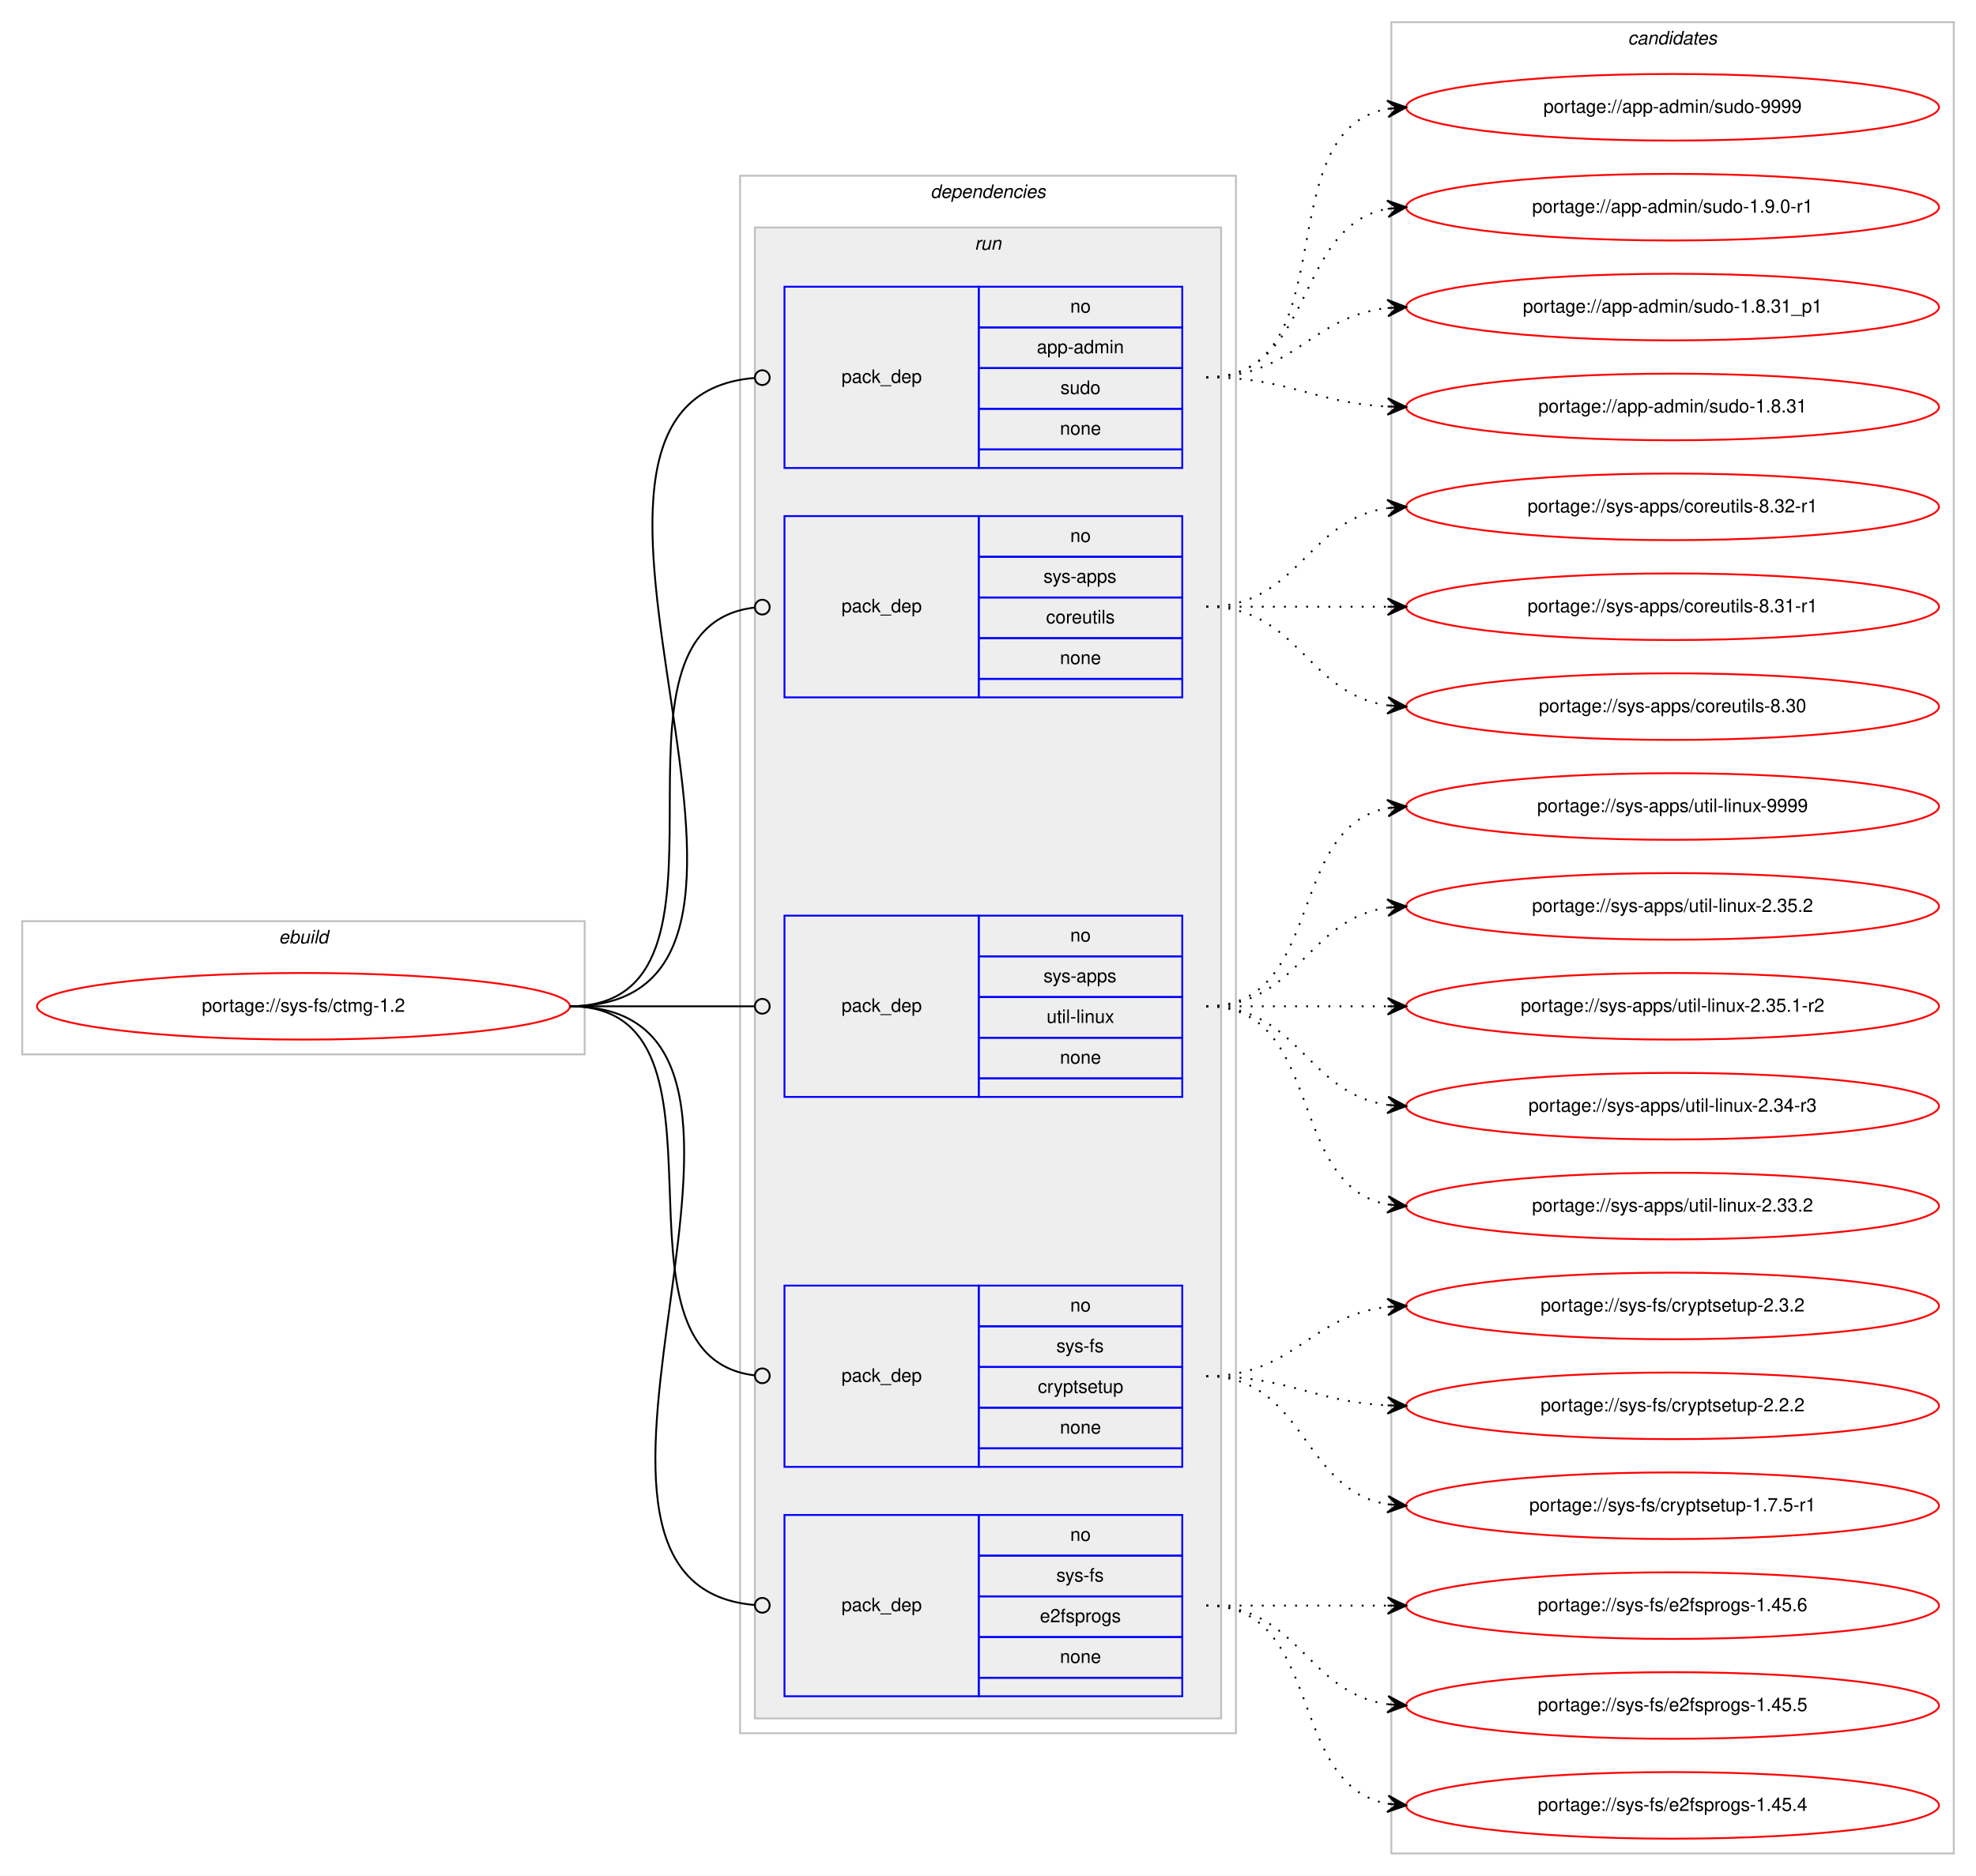
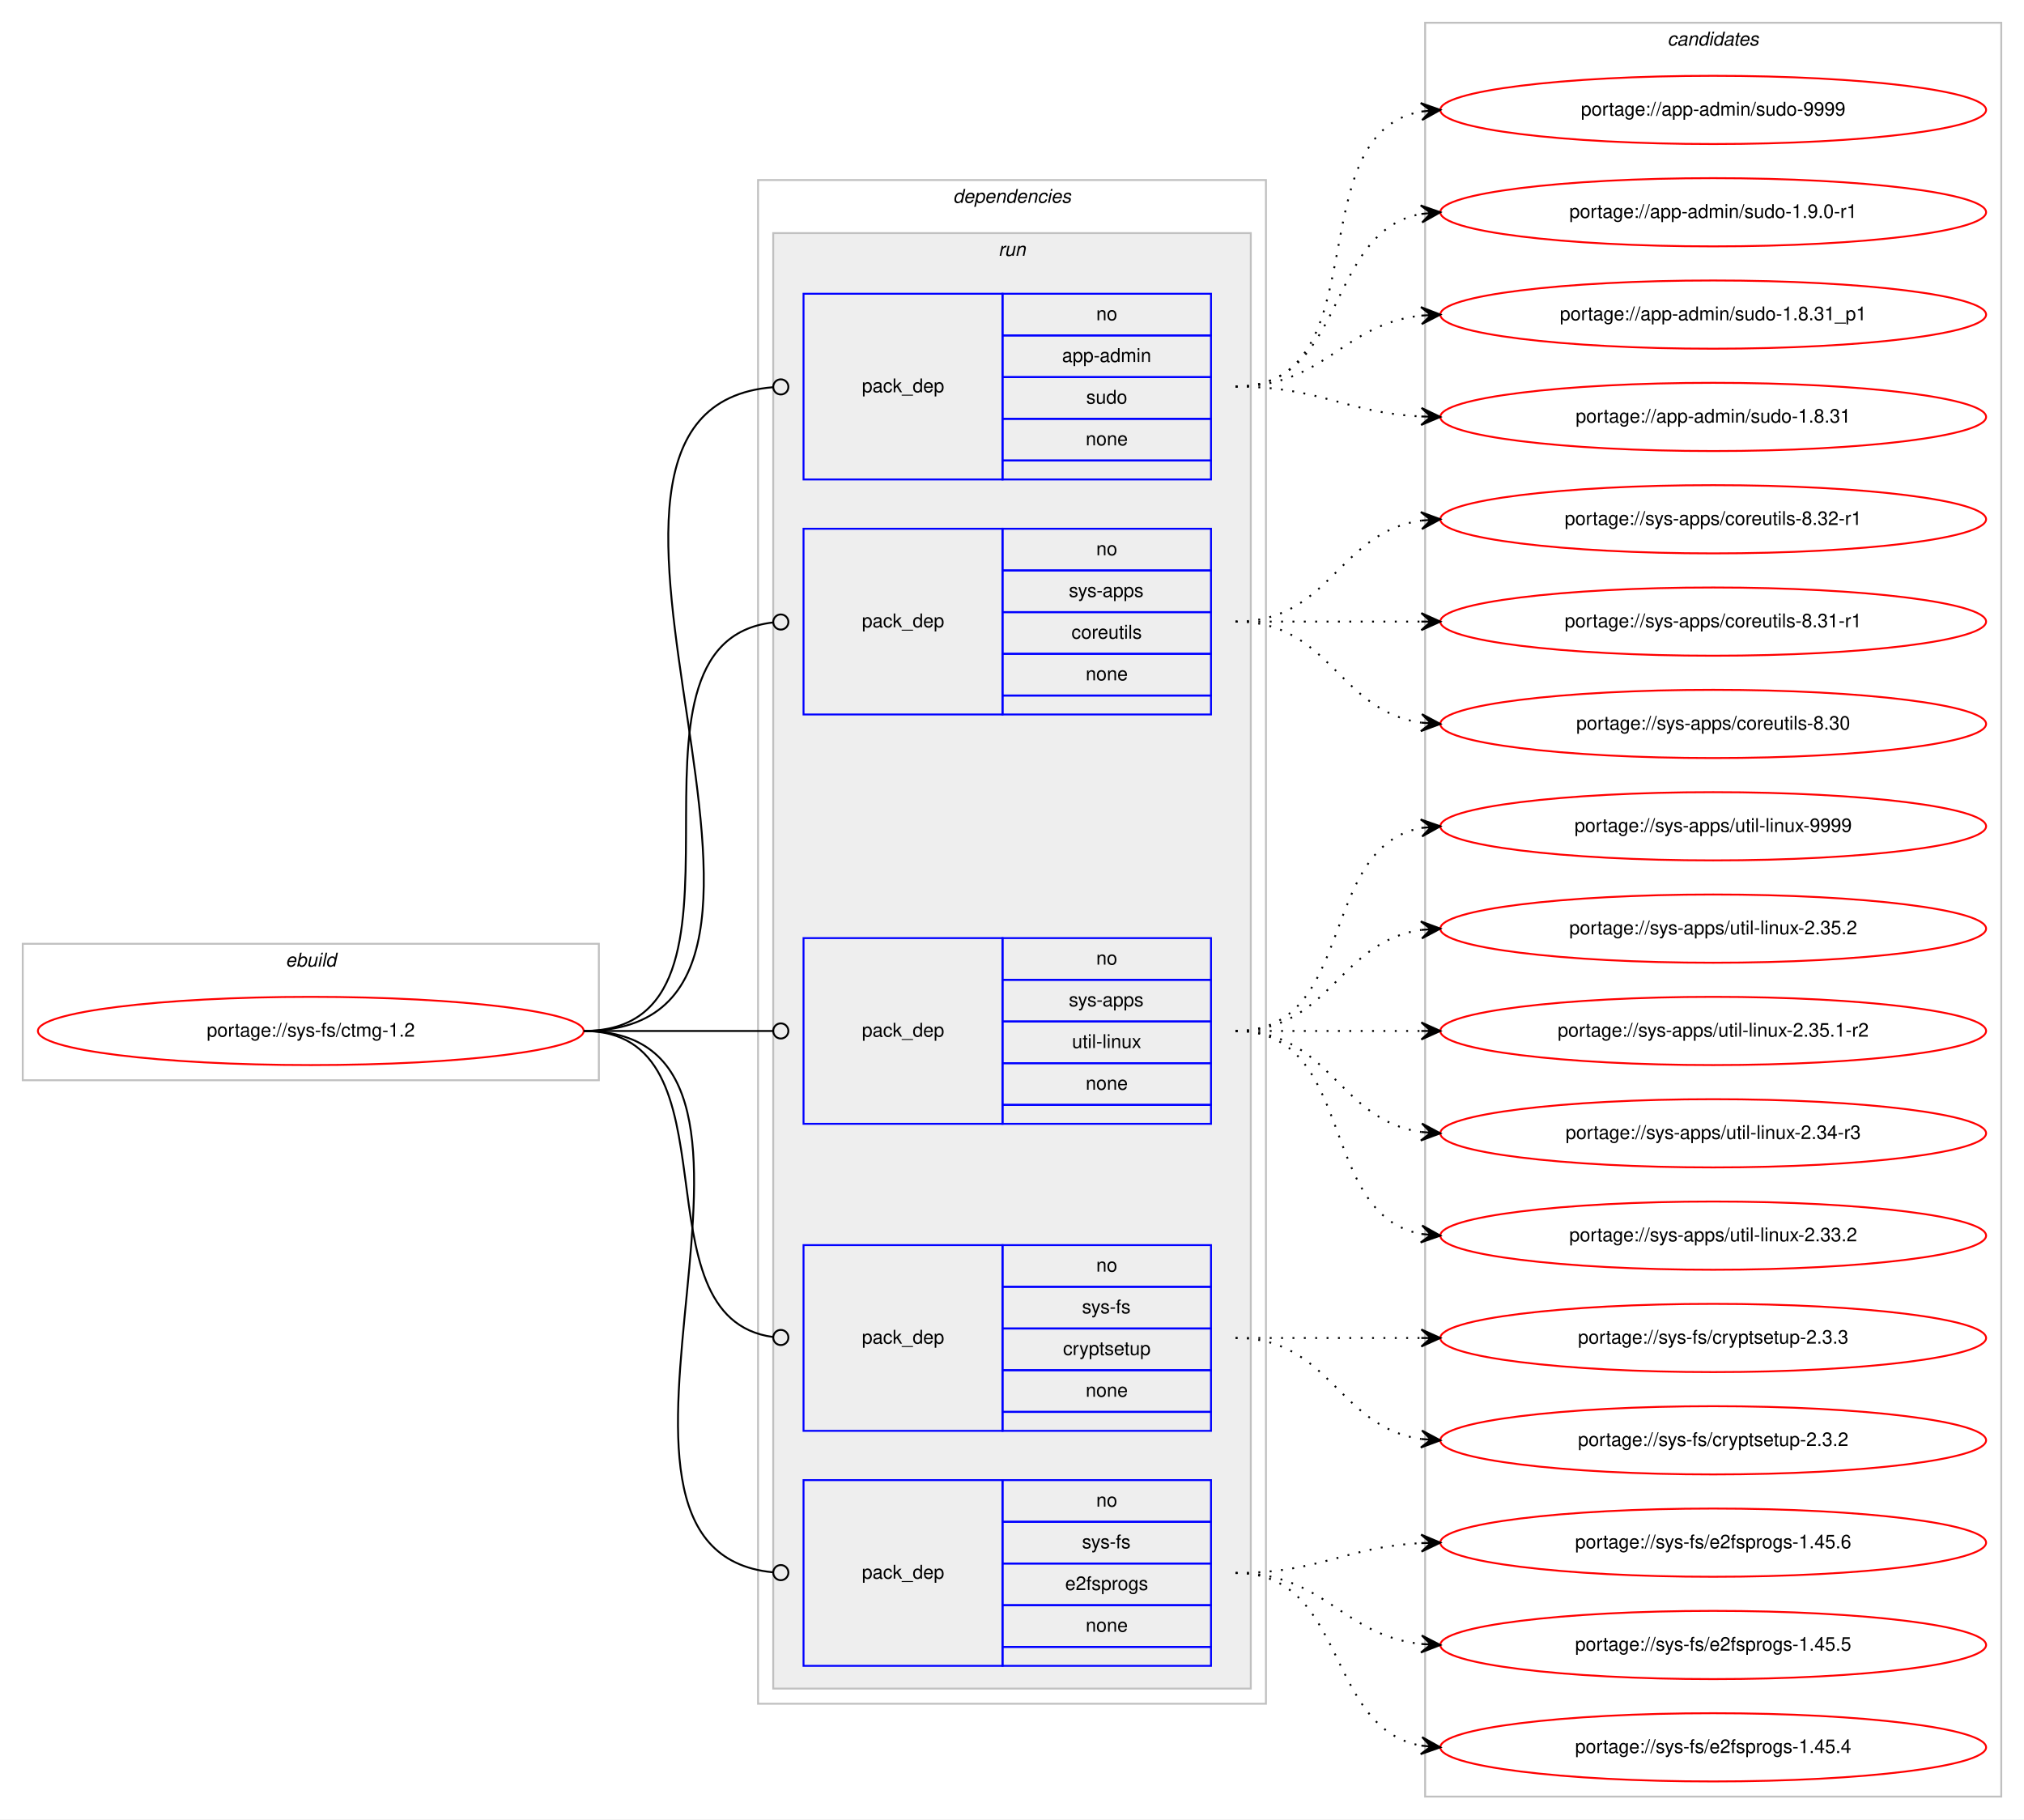
- <svg xmlns="http://www.w3.org/2000/svg" xmlns:xlink="http://www.w3.org/1999/xlink" width="1068pt" height="1014pt" viewBox="0.00 0.00 1068.00 1014.00">
-   <g id="graph0" class="graph" transform="scale(1 1) rotate(0) translate(4 1010)">
-     <polygon fill="#ffffff" stroke="transparent" points="-4,4 -4,-1010 1064,-1010 1064,4 -4,4" />
+ <svg xmlns="http://www.w3.org/2000/svg" xmlns:xlink="http://www.w3.org/1999/xlink" width="1068pt" height="960pt" viewBox="0.00 0.00 1068.00 960.00">
+   <g id="graph0" class="graph" transform="scale(1 1) rotate(0) translate(4 956)">
+     <polygon fill="#ffffff" stroke="transparent" points="-4,4 -4,-956 1064,-956 1064,4 -4,4" />
    <g id="clust1" class="cluster">
-       <polygon fill="none" stroke="#c0c0c0" points="8,-440 8,-512 312,-512 312,-440 8,-440" />
-       <text text-anchor="start" x="146.663" y="-500" font-family="Helvetica,sans-Serif" font-style="italic" font-size="10.00" fill="#000000">ebuild</text>
+       <polygon fill="none" stroke="#c0c0c0" points="8,-386 8,-458 312,-458 312,-386 8,-386" />
+       <text text-anchor="start" x="146.663" y="-446" font-family="Helvetica,sans-Serif" font-style="italic" font-size="10.00" fill="#000000">ebuild</text>
    </g>
    <g id="clust2" class="cluster">
-       <polygon fill="none" stroke="#c0c0c0" points="396,-73 396,-915 664,-915 664,-73 396,-73" />
-       <text text-anchor="start" x="498.875" y="-903" font-family="Helvetica,sans-Serif" font-style="italic" font-size="10.00" fill="#000000">dependencies</text>
+       <polygon fill="none" stroke="#c0c0c0" points="396,-57 396,-861 664,-861 664,-57 396,-57" />
+       <text text-anchor="start" x="498.875" y="-849" font-family="Helvetica,sans-Serif" font-style="italic" font-size="10.00" fill="#000000">dependencies</text>
    </g>
    <g id="clust5" class="cluster">
-       <polygon fill="#eeeeee" stroke="#c0c0c0" points="404,-81 404,-887 656,-887 656,-81 404,-81" />
-       <text text-anchor="start" x="522.777" y="-875" font-family="Helvetica,sans-Serif" font-style="italic" font-size="10.00" fill="#000000">run</text>
+       <polygon fill="#eeeeee" stroke="#c0c0c0" points="404,-65 404,-833 656,-833 656,-65 404,-65" />
+       <text text-anchor="start" x="522.777" y="-821" font-family="Helvetica,sans-Serif" font-style="italic" font-size="10.00" fill="#000000">run</text>
    </g>
    <g id="clust11" class="cluster">
-       <polygon fill="none" stroke="#c0c0c0" points="748,-8 748,-998 1052,-998 1052,-8 748,-8" />
-       <text text-anchor="start" x="875.824" y="-986" font-family="Helvetica,sans-Serif" font-style="italic" font-size="10.00" fill="#000000">candidates</text>
+       <polygon fill="none" stroke="#c0c0c0" points="748,-8 748,-944 1052,-944 1052,-8 748,-8" />
+       <text text-anchor="start" x="875.824" y="-932" font-family="Helvetica,sans-Serif" font-style="italic" font-size="10.00" fill="#000000">candidates</text>
    </g>
    <g id="node1" class="node">
      <g id="a_node1">
        <a xlink:href="../sys-fs/ctmg-1.2.svg" xlink:title="portage://sys-fs/ctmg-1.2">
-           <ellipse fill="none" stroke="#ff0000" cx="160" cy="-466" rx="144" ry="18" />
-           <text text-anchor="middle" x="160" y="-463" font-family="Helvetica,sans-Serif" font-size="10.00" fill="#000000">portage://sys-fs/ctmg-1.2</text>
+           <ellipse fill="none" stroke="#ff0000" cx="160" cy="-412" rx="144" ry="18" />
+           <text text-anchor="middle" x="160" y="-409" font-family="Helvetica,sans-Serif" font-size="10.00" fill="#000000">portage://sys-fs/ctmg-1.2</text>
        </a>
      </g>
    </g>
    <g id="node2" class="node">
-       <polygon fill="none" stroke="#0000ff" points="420,-757 420,-855 525,-855 525,-757 420,-757" />
-       <text text-anchor="start" x="450.823" y="-803" font-family="Helvetica,sans-Serif" font-size="10.00" fill="#000000">pack_dep</text>
-       <polygon fill="none" stroke="#0000ff" points="525,-833 525,-855 635,-855 635,-833 525,-833" />
-       <text text-anchor="start" x="574.441" y="-841" font-family="Helvetica,sans-Serif" font-size="10.00" fill="#000000">no</text>
-       <polygon fill="none" stroke="#0000ff" points="525,-811 525,-833 635,-833 635,-811 525,-811" />
-       <text text-anchor="start" x="556.385" y="-819" font-family="Helvetica,sans-Serif" font-size="10.00" fill="#000000">app-admin</text>
-       <polygon fill="none" stroke="#0000ff" points="525,-789 525,-811 635,-811 635,-789 525,-789" />
-       <text text-anchor="start" x="569.162" y="-797" font-family="Helvetica,sans-Serif" font-size="10.00" fill="#000000">sudo</text>
-       <polygon fill="none" stroke="#0000ff" points="525,-767 525,-789 635,-789 635,-767 525,-767" />
-       <text text-anchor="start" x="568.882" y="-775" font-family="Helvetica,sans-Serif" font-size="10.00" fill="#000000">none</text>
-       <polygon fill="none" stroke="#0000ff" points="525,-757 525,-767 635,-767 635,-757 525,-757" />
+       <polygon fill="none" stroke="#0000ff" points="420,-703 420,-801 525,-801 525,-703 420,-703" />
+       <text text-anchor="start" x="450.823" y="-749" font-family="Helvetica,sans-Serif" font-size="10.00" fill="#000000">pack_dep</text>
+       <polygon fill="none" stroke="#0000ff" points="525,-779 525,-801 635,-801 635,-779 525,-779" />
+       <text text-anchor="start" x="574.441" y="-787" font-family="Helvetica,sans-Serif" font-size="10.00" fill="#000000">no</text>
+       <polygon fill="none" stroke="#0000ff" points="525,-757 525,-779 635,-779 635,-757 525,-757" />
+       <text text-anchor="start" x="556.385" y="-765" font-family="Helvetica,sans-Serif" font-size="10.00" fill="#000000">app-admin</text>
+       <polygon fill="none" stroke="#0000ff" points="525,-735 525,-757 635,-757 635,-735 525,-735" />
+       <text text-anchor="start" x="569.162" y="-743" font-family="Helvetica,sans-Serif" font-size="10.00" fill="#000000">sudo</text>
+       <polygon fill="none" stroke="#0000ff" points="525,-713 525,-735 635,-735 635,-713 525,-713" />
+       <text text-anchor="start" x="568.882" y="-721" font-family="Helvetica,sans-Serif" font-size="10.00" fill="#000000">none</text>
+       <polygon fill="none" stroke="#0000ff" points="525,-703 525,-713 635,-713 635,-703 525,-703" />
    </g>
    <g id="edge1" class="edge">
-       <path fill="none" stroke="#000000" d="M304,-466C459.764,-466 260.686,-794.152 403.976,-805.688" />
-       <ellipse fill="none" stroke="#000000" cx="408.003" cy="-805.845" rx="4" ry="4" />
+       <path fill="none" stroke="#000000" d="M304,-412C459.764,-412 260.686,-740.152 403.976,-751.688" />
+       <ellipse fill="none" stroke="#000000" cx="408.003" cy="-751.845" rx="4" ry="4" />
    </g>
    <g id="node3" class="node">
-       <polygon fill="none" stroke="#0000ff" points="420,-633 420,-731 525,-731 525,-633 420,-633" />
-       <text text-anchor="start" x="450.823" y="-679" font-family="Helvetica,sans-Serif" font-size="10.00" fill="#000000">pack_dep</text>
-       <polygon fill="none" stroke="#0000ff" points="525,-709 525,-731 635,-731 635,-709 525,-709" />
-       <text text-anchor="start" x="574.441" y="-717" font-family="Helvetica,sans-Serif" font-size="10.00" fill="#000000">no</text>
-       <polygon fill="none" stroke="#0000ff" points="525,-687 525,-709 635,-709 635,-687 525,-687" />
-       <text text-anchor="start" x="559.997" y="-695" font-family="Helvetica,sans-Serif" font-size="10.00" fill="#000000">sys-apps</text>
-       <polygon fill="none" stroke="#0000ff" points="525,-665 525,-687 635,-687 635,-665 525,-665" />
-       <text text-anchor="start" x="561.389" y="-673" font-family="Helvetica,sans-Serif" font-size="10.00" fill="#000000">coreutils</text>
-       <polygon fill="none" stroke="#0000ff" points="525,-643 525,-665 635,-665 635,-643 525,-643" />
-       <text text-anchor="start" x="568.882" y="-651" font-family="Helvetica,sans-Serif" font-size="10.00" fill="#000000">none</text>
-       <polygon fill="none" stroke="#0000ff" points="525,-633 525,-643 635,-643 635,-633 525,-633" />
+       <polygon fill="none" stroke="#0000ff" points="420,-579 420,-677 525,-677 525,-579 420,-579" />
+       <text text-anchor="start" x="450.823" y="-625" font-family="Helvetica,sans-Serif" font-size="10.00" fill="#000000">pack_dep</text>
+       <polygon fill="none" stroke="#0000ff" points="525,-655 525,-677 635,-677 635,-655 525,-655" />
+       <text text-anchor="start" x="574.441" y="-663" font-family="Helvetica,sans-Serif" font-size="10.00" fill="#000000">no</text>
+       <polygon fill="none" stroke="#0000ff" points="525,-633 525,-655 635,-655 635,-633 525,-633" />
+       <text text-anchor="start" x="559.997" y="-641" font-family="Helvetica,sans-Serif" font-size="10.00" fill="#000000">sys-apps</text>
+       <polygon fill="none" stroke="#0000ff" points="525,-611 525,-633 635,-633 635,-611 525,-611" />
+       <text text-anchor="start" x="561.389" y="-619" font-family="Helvetica,sans-Serif" font-size="10.00" fill="#000000">coreutils</text>
+       <polygon fill="none" stroke="#0000ff" points="525,-589 525,-611 635,-611 635,-589 525,-589" />
+       <text text-anchor="start" x="568.882" y="-597" font-family="Helvetica,sans-Serif" font-size="10.00" fill="#000000">none</text>
+       <polygon fill="none" stroke="#0000ff" points="525,-579 525,-589 635,-589 635,-579 525,-579" />
    </g>
    <g id="edge2" class="edge">
-       <path fill="none" stroke="#000000" d="M304,-466C408.501,-466 310.145,-670.76 403.948,-681.557" />
-       <ellipse fill="none" stroke="#000000" cx="408.006" cy="-681.78" rx="4" ry="4" />
+       <path fill="none" stroke="#000000" d="M304,-412C408.501,-412 310.145,-616.76 403.948,-627.557" />
+       <ellipse fill="none" stroke="#000000" cx="408.006" cy="-627.78" rx="4" ry="4" />
    </g>
    <g id="node4" class="node">
-       <polygon fill="none" stroke="#0000ff" points="420,-417 420,-515 525,-515 525,-417 420,-417" />
-       <text text-anchor="start" x="450.823" y="-463" font-family="Helvetica,sans-Serif" font-size="10.00" fill="#000000">pack_dep</text>
-       <polygon fill="none" stroke="#0000ff" points="525,-493 525,-515 635,-515 635,-493 525,-493" />
-       <text text-anchor="start" x="574.441" y="-501" font-family="Helvetica,sans-Serif" font-size="10.00" fill="#000000">no</text>
-       <polygon fill="none" stroke="#0000ff" points="525,-471 525,-493 635,-493 635,-471 525,-471" />
-       <text text-anchor="start" x="559.997" y="-479" font-family="Helvetica,sans-Serif" font-size="10.00" fill="#000000">sys-apps</text>
-       <polygon fill="none" stroke="#0000ff" points="525,-449 525,-471 635,-471 635,-449 525,-449" />
-       <text text-anchor="start" x="561.669" y="-457" font-family="Helvetica,sans-Serif" font-size="10.00" fill="#000000">util-linux</text>
-       <polygon fill="none" stroke="#0000ff" points="525,-427 525,-449 635,-449 635,-427 525,-427" />
-       <text text-anchor="start" x="568.882" y="-435" font-family="Helvetica,sans-Serif" font-size="10.00" fill="#000000">none</text>
-       <polygon fill="none" stroke="#0000ff" points="525,-417 525,-427 635,-427 635,-417 525,-417" />
+       <polygon fill="none" stroke="#0000ff" points="420,-363 420,-461 525,-461 525,-363 420,-363" />
+       <text text-anchor="start" x="450.823" y="-409" font-family="Helvetica,sans-Serif" font-size="10.00" fill="#000000">pack_dep</text>
+       <polygon fill="none" stroke="#0000ff" points="525,-439 525,-461 635,-461 635,-439 525,-439" />
+       <text text-anchor="start" x="574.441" y="-447" font-family="Helvetica,sans-Serif" font-size="10.00" fill="#000000">no</text>
+       <polygon fill="none" stroke="#0000ff" points="525,-417 525,-439 635,-439 635,-417 525,-417" />
+       <text text-anchor="start" x="559.997" y="-425" font-family="Helvetica,sans-Serif" font-size="10.00" fill="#000000">sys-apps</text>
+       <polygon fill="none" stroke="#0000ff" points="525,-395 525,-417 635,-417 635,-395 525,-395" />
+       <text text-anchor="start" x="561.669" y="-403" font-family="Helvetica,sans-Serif" font-size="10.00" fill="#000000">util-linux</text>
+       <polygon fill="none" stroke="#0000ff" points="525,-373 525,-395 635,-395 635,-373 525,-373" />
+       <text text-anchor="start" x="568.882" y="-381" font-family="Helvetica,sans-Serif" font-size="10.00" fill="#000000">none</text>
+       <polygon fill="none" stroke="#0000ff" points="525,-363 525,-373 635,-373 635,-363 525,-363" />
    </g>
    <g id="edge3" class="edge">
-       <path fill="none" stroke="#000000" d="M304,-466C349.188,-466 362.47,-466 403.919,-466" />
-       <ellipse fill="none" stroke="#000000" cx="408" cy="-466" rx="4" ry="4" />
+       <path fill="none" stroke="#000000" d="M304,-412C349.188,-412 362.47,-412 403.919,-412" />
+       <ellipse fill="none" stroke="#000000" cx="408" cy="-412" rx="4" ry="4" />
    </g>
    <g id="node5" class="node">
-       <polygon fill="none" stroke="#0000ff" points="420,-217 420,-315 525,-315 525,-217 420,-217" />
-       <text text-anchor="start" x="450.823" y="-263" font-family="Helvetica,sans-Serif" font-size="10.00" fill="#000000">pack_dep</text>
-       <polygon fill="none" stroke="#0000ff" points="525,-293 525,-315 635,-315 635,-293 525,-293" />
-       <text text-anchor="start" x="574.441" y="-301" font-family="Helvetica,sans-Serif" font-size="10.00" fill="#000000">no</text>
-       <polygon fill="none" stroke="#0000ff" points="525,-271 525,-293 635,-293 635,-271 525,-271" />
-       <text text-anchor="start" x="566.946" y="-279" font-family="Helvetica,sans-Serif" font-size="10.00" fill="#000000">sys-fs</text>
-       <polygon fill="none" stroke="#0000ff" points="525,-249 525,-271 635,-271 635,-249 525,-249" />
-       <text text-anchor="start" x="556.938" y="-257" font-family="Helvetica,sans-Serif" font-size="10.00" fill="#000000">cryptsetup</text>
-       <polygon fill="none" stroke="#0000ff" points="525,-227 525,-249 635,-249 635,-227 525,-227" />
-       <text text-anchor="start" x="568.882" y="-235" font-family="Helvetica,sans-Serif" font-size="10.00" fill="#000000">none</text>
-       <polygon fill="none" stroke="#0000ff" points="525,-217 525,-227 635,-227 635,-217 525,-217" />
+       <polygon fill="none" stroke="#0000ff" points="420,-201 420,-299 525,-299 525,-201 420,-201" />
+       <text text-anchor="start" x="450.823" y="-247" font-family="Helvetica,sans-Serif" font-size="10.00" fill="#000000">pack_dep</text>
+       <polygon fill="none" stroke="#0000ff" points="525,-277 525,-299 635,-299 635,-277 525,-277" />
+       <text text-anchor="start" x="574.441" y="-285" font-family="Helvetica,sans-Serif" font-size="10.00" fill="#000000">no</text>
+       <polygon fill="none" stroke="#0000ff" points="525,-255 525,-277 635,-277 635,-255 525,-255" />
+       <text text-anchor="start" x="566.946" y="-263" font-family="Helvetica,sans-Serif" font-size="10.00" fill="#000000">sys-fs</text>
+       <polygon fill="none" stroke="#0000ff" points="525,-233 525,-255 635,-255 635,-233 525,-233" />
+       <text text-anchor="start" x="556.938" y="-241" font-family="Helvetica,sans-Serif" font-size="10.00" fill="#000000">cryptsetup</text>
+       <polygon fill="none" stroke="#0000ff" points="525,-211 525,-233 635,-233 635,-211 525,-211" />
+       <text text-anchor="start" x="568.882" y="-219" font-family="Helvetica,sans-Serif" font-size="10.00" fill="#000000">none</text>
+       <polygon fill="none" stroke="#0000ff" points="525,-201 525,-211 635,-211 635,-201 525,-201" />
    </g>
    <g id="edge4" class="edge">
-       <path fill="none" stroke="#000000" d="M304,-466C402.16,-466 316.149,-277.168 403.878,-266.472" />
-       <ellipse fill="none" stroke="#000000" cx="408.007" cy="-266.232" rx="4" ry="4" />
+       <path fill="none" stroke="#000000" d="M304,-412C387.66,-412 329.62,-260.579 403.871,-250.524" />
+       <ellipse fill="none" stroke="#000000" cx="408.008" cy="-250.257" rx="4" ry="4" />
    </g>
    <g id="node6" class="node">
-       <polygon fill="none" stroke="#0000ff" points="420,-93 420,-191 525,-191 525,-93 420,-93" />
-       <text text-anchor="start" x="450.823" y="-139" font-family="Helvetica,sans-Serif" font-size="10.00" fill="#000000">pack_dep</text>
-       <polygon fill="none" stroke="#0000ff" points="525,-169 525,-191 635,-191 635,-169 525,-169" />
-       <text text-anchor="start" x="574.441" y="-177" font-family="Helvetica,sans-Serif" font-size="10.00" fill="#000000">no</text>
-       <polygon fill="none" stroke="#0000ff" points="525,-147 525,-169 635,-169 635,-147 525,-147" />
-       <text text-anchor="start" x="566.946" y="-155" font-family="Helvetica,sans-Serif" font-size="10.00" fill="#000000">sys-fs</text>
-       <polygon fill="none" stroke="#0000ff" points="525,-125 525,-147 635,-147 635,-125 525,-125" />
-       <text text-anchor="start" x="558.048" y="-133" font-family="Helvetica,sans-Serif" font-size="10.00" fill="#000000">e2fsprogs</text>
-       <polygon fill="none" stroke="#0000ff" points="525,-103 525,-125 635,-125 635,-103 525,-103" />
-       <text text-anchor="start" x="568.882" y="-111" font-family="Helvetica,sans-Serif" font-size="10.00" fill="#000000">none</text>
-       <polygon fill="none" stroke="#0000ff" points="525,-93 525,-103 635,-103 635,-93 525,-93" />
+       <polygon fill="none" stroke="#0000ff" points="420,-77 420,-175 525,-175 525,-77 420,-77" />
+       <text text-anchor="start" x="450.823" y="-123" font-family="Helvetica,sans-Serif" font-size="10.00" fill="#000000">pack_dep</text>
+       <polygon fill="none" stroke="#0000ff" points="525,-153 525,-175 635,-175 635,-153 525,-153" />
+       <text text-anchor="start" x="574.441" y="-161" font-family="Helvetica,sans-Serif" font-size="10.00" fill="#000000">no</text>
+       <polygon fill="none" stroke="#0000ff" points="525,-131 525,-153 635,-153 635,-131 525,-131" />
+       <text text-anchor="start" x="566.946" y="-139" font-family="Helvetica,sans-Serif" font-size="10.00" fill="#000000">sys-fs</text>
+       <polygon fill="none" stroke="#0000ff" points="525,-109 525,-131 635,-131 635,-109 525,-109" />
+       <text text-anchor="start" x="558.048" y="-117" font-family="Helvetica,sans-Serif" font-size="10.00" fill="#000000">e2fsprogs</text>
+       <polygon fill="none" stroke="#0000ff" points="525,-87 525,-109 635,-109 635,-87 525,-87" />
+       <text text-anchor="start" x="568.882" y="-95" font-family="Helvetica,sans-Serif" font-size="10.00" fill="#000000">none</text>
+       <polygon fill="none" stroke="#0000ff" points="525,-77 525,-87 635,-87 635,-77 525,-77" />
    </g>
    <g id="edge5" class="edge">
-       <path fill="none" stroke="#000000" d="M304,-466C452.973,-466 267.349,-153.912 403.905,-142.331" />
-       <ellipse fill="none" stroke="#000000" cx="408.003" cy="-142.163" rx="4" ry="4" />
+       <path fill="none" stroke="#000000" d="M304,-412C436.953,-412 283.026,-138.157 403.652,-126.39" />
+       <ellipse fill="none" stroke="#000000" cx="408.004" cy="-126.187" rx="4" ry="4" />
    </g>
    <g id="node7" class="node">
      <g id="a_node7">
        <a xlink:href="../app-admin/sudo-9999.svg" xlink:title="portage://app-admin/sudo-9999">
-           <ellipse fill="none" stroke="#ff0000" cx="900" cy="-952" rx="144" ry="18" />
-           <text text-anchor="middle" x="900" y="-949" font-family="Helvetica,sans-Serif" font-size="10.00" fill="#000000">portage://app-admin/sudo-9999</text>
+           <ellipse fill="none" stroke="#ff0000" cx="900" cy="-898" rx="144" ry="18" />
+           <text text-anchor="middle" x="900" y="-895" font-family="Helvetica,sans-Serif" font-size="10.00" fill="#000000">portage://app-admin/sudo-9999</text>
        </a>
      </g>
    </g>
    <g id="edge6" class="edge">
-       <path fill="none" stroke="#000000" stroke-dasharray="1,5" d="M648,-806C725.087,-806 679.816,-939.177 745.91,-951.143" />
-       <polygon fill="#000000" stroke="#000000" points="756,-952 745.655,-955.637 751.018,-951.577 746.036,-951.153 746.036,-951.153 746.036,-951.153 751.018,-951.577 746.417,-946.669 756,-952 756,-952" />
+       <path fill="none" stroke="#000000" stroke-dasharray="1,5" d="M648,-752C725.087,-752 679.816,-885.177 745.91,-897.143" />
+       <polygon fill="#000000" stroke="#000000" points="756,-898 745.655,-901.637 751.018,-897.577 746.036,-897.153 746.036,-897.153 746.036,-897.153 751.018,-897.577 746.417,-892.669 756,-898 756,-898" />
    </g>
    <g id="node8" class="node">
      <g id="a_node8">
        <a xlink:href="../app-admin/sudo-1.9.0-r1.svg" xlink:title="portage://app-admin/sudo-1.9.0-r1">
-           <ellipse fill="none" stroke="#ff0000" cx="900" cy="-898" rx="144" ry="18" />
-           <text text-anchor="middle" x="900" y="-895" font-family="Helvetica,sans-Serif" font-size="10.00" fill="#000000">portage://app-admin/sudo-1.9.0-r1</text>
+           <ellipse fill="none" stroke="#ff0000" cx="900" cy="-844" rx="144" ry="18" />
+           <text text-anchor="middle" x="900" y="-841" font-family="Helvetica,sans-Serif" font-size="10.00" fill="#000000">portage://app-admin/sudo-1.9.0-r1</text>
        </a>
      </g>
    </g>
    <g id="edge7" class="edge">
-       <path fill="none" stroke="#000000" stroke-dasharray="1,5" d="M648,-806C707.36,-806 694.789,-887.535 745.72,-897.089" />
-       <polygon fill="#000000" stroke="#000000" points="756,-898 745.642,-901.6 751.019,-897.559 746.039,-897.118 746.039,-897.118 746.039,-897.118 751.019,-897.559 746.436,-892.635 756,-898 756,-898" />
+       <path fill="none" stroke="#000000" stroke-dasharray="1,5" d="M648,-752C707.36,-752 694.789,-833.535 745.72,-843.089" />
+       <polygon fill="#000000" stroke="#000000" points="756,-844 745.642,-847.6 751.019,-843.559 746.039,-843.118 746.039,-843.118 746.039,-843.118 751.019,-843.559 746.436,-838.635 756,-844 756,-844" />
    </g>
    <g id="node9" class="node">
      <g id="a_node9">
        <a xlink:href="../app-admin/sudo-1.8.31_p1.svg" xlink:title="portage://app-admin/sudo-1.8.31_p1">
-           <ellipse fill="none" stroke="#ff0000" cx="900" cy="-844" rx="144" ry="18" />
-           <text text-anchor="middle" x="900" y="-841" font-family="Helvetica,sans-Serif" font-size="10.00" fill="#000000">portage://app-admin/sudo-1.8.31_p1</text>
+           <ellipse fill="none" stroke="#ff0000" cx="900" cy="-790" rx="144" ry="18" />
+           <text text-anchor="middle" x="900" y="-787" font-family="Helvetica,sans-Serif" font-size="10.00" fill="#000000">portage://app-admin/sudo-1.8.31_p1</text>
        </a>
      </g>
    </g>
    <g id="edge8" class="edge">
-       <path fill="none" stroke="#000000" stroke-dasharray="1,5" d="M648,-806C695.307,-806 704.019,-838.844 745.898,-843.463" />
-       <polygon fill="#000000" stroke="#000000" points="756,-844 745.775,-847.963 751.007,-843.735 746.014,-843.469 746.014,-843.469 746.014,-843.469 751.007,-843.735 746.253,-838.975 756,-844 756,-844" />
+       <path fill="none" stroke="#000000" stroke-dasharray="1,5" d="M648,-752C695.307,-752 704.019,-784.844 745.898,-789.463" />
+       <polygon fill="#000000" stroke="#000000" points="756,-790 745.775,-793.963 751.007,-789.735 746.014,-789.469 746.014,-789.469 746.014,-789.469 751.007,-789.735 746.253,-784.975 756,-790 756,-790" />
    </g>
    <g id="node10" class="node">
      <g id="a_node10">
        <a xlink:href="../app-admin/sudo-1.8.31.svg" xlink:title="portage://app-admin/sudo-1.8.31">
-           <ellipse fill="none" stroke="#ff0000" cx="900" cy="-790" rx="144" ry="18" />
-           <text text-anchor="middle" x="900" y="-787" font-family="Helvetica,sans-Serif" font-size="10.00" fill="#000000">portage://app-admin/sudo-1.8.31</text>
+           <ellipse fill="none" stroke="#ff0000" cx="900" cy="-736" rx="144" ry="18" />
+           <text text-anchor="middle" x="900" y="-733" font-family="Helvetica,sans-Serif" font-size="10.00" fill="#000000">portage://app-admin/sudo-1.8.31</text>
        </a>
      </g>
    </g>
    <g id="edge9" class="edge">
-       <path fill="none" stroke="#000000" stroke-dasharray="1,5" d="M648,-806C692.923,-806 705.643,-792.287 745.786,-790.251" />
-       <polygon fill="#000000" stroke="#000000" points="756,-790 746.114,-794.745 751.001,-790.123 746.003,-790.246 746.003,-790.246 746.003,-790.246 751.001,-790.123 745.892,-785.747 756,-790 756,-790" />
+       <path fill="none" stroke="#000000" stroke-dasharray="1,5" d="M648,-752C692.923,-752 705.643,-738.287 745.786,-736.251" />
+       <polygon fill="#000000" stroke="#000000" points="756,-736 746.114,-740.745 751.001,-736.123 746.003,-736.246 746.003,-736.246 746.003,-736.246 751.001,-736.123 745.892,-731.747 756,-736 756,-736" />
    </g>
    <g id="node11" class="node">
      <g id="a_node11">
        <a xlink:href="../sys-apps/coreutils-8.32-r1.svg" xlink:title="portage://sys-apps/coreutils-8.32-r1">
-           <ellipse fill="none" stroke="#ff0000" cx="900" cy="-736" rx="144" ry="18" />
-           <text text-anchor="middle" x="900" y="-733" font-family="Helvetica,sans-Serif" font-size="10.00" fill="#000000">portage://sys-apps/coreutils-8.32-r1</text>
+           <ellipse fill="none" stroke="#ff0000" cx="900" cy="-682" rx="144" ry="18" />
+           <text text-anchor="middle" x="900" y="-679" font-family="Helvetica,sans-Serif" font-size="10.00" fill="#000000">portage://sys-apps/coreutils-8.32-r1</text>
        </a>
      </g>
    </g>
    <g id="edge10" class="edge">
-       <path fill="none" stroke="#000000" stroke-dasharray="1,5" d="M648,-682C698.102,-682 702.012,-729.066 745.979,-735.317" />
-       <polygon fill="#000000" stroke="#000000" points="756,-736 745.717,-739.81 751.012,-735.66 746.023,-735.32 746.023,-735.32 746.023,-735.32 751.012,-735.66 746.329,-730.831 756,-736 756,-736" />
+       <path fill="none" stroke="#000000" stroke-dasharray="1,5" d="M648,-628C698.102,-628 702.012,-675.066 745.979,-681.317" />
+       <polygon fill="#000000" stroke="#000000" points="756,-682 745.717,-685.81 751.012,-681.66 746.023,-681.32 746.023,-681.32 746.023,-681.32 751.012,-681.66 746.329,-676.831 756,-682 756,-682" />
    </g>
    <g id="node12" class="node">
      <g id="a_node12">
        <a xlink:href="../sys-apps/coreutils-8.31-r1.svg" xlink:title="portage://sys-apps/coreutils-8.31-r1">
-           <ellipse fill="none" stroke="#ff0000" cx="900" cy="-682" rx="144" ry="18" />
-           <text text-anchor="middle" x="900" y="-679" font-family="Helvetica,sans-Serif" font-size="10.00" fill="#000000">portage://sys-apps/coreutils-8.31-r1</text>
+           <ellipse fill="none" stroke="#ff0000" cx="900" cy="-628" rx="144" ry="18" />
+           <text text-anchor="middle" x="900" y="-625" font-family="Helvetica,sans-Serif" font-size="10.00" fill="#000000">portage://sys-apps/coreutils-8.31-r1</text>
        </a>
      </g>
    </g>
    <g id="edge11" class="edge">
-       <path fill="none" stroke="#000000" stroke-dasharray="1,5" d="M648,-682C692.438,-682 706.02,-682 745.878,-682" />
-       <polygon fill="#000000" stroke="#000000" points="756,-682 746,-686.5 751,-682 746,-682 746,-682 746,-682 751,-682 746,-677.5 756,-682 756,-682" />
+       <path fill="none" stroke="#000000" stroke-dasharray="1,5" d="M648,-628C692.438,-628 706.02,-628 745.878,-628" />
+       <polygon fill="#000000" stroke="#000000" points="756,-628 746,-632.5 751,-628 746,-628 746,-628 746,-628 751,-628 746,-623.5 756,-628 756,-628" />
    </g>
    <g id="node13" class="node">
      <g id="a_node13">
        <a xlink:href="../sys-apps/coreutils-8.30.svg" xlink:title="portage://sys-apps/coreutils-8.30">
-           <ellipse fill="none" stroke="#ff0000" cx="900" cy="-628" rx="144" ry="18" />
-           <text text-anchor="middle" x="900" y="-625" font-family="Helvetica,sans-Serif" font-size="10.00" fill="#000000">portage://sys-apps/coreutils-8.30</text>
+           <ellipse fill="none" stroke="#ff0000" cx="900" cy="-574" rx="144" ry="18" />
+           <text text-anchor="middle" x="900" y="-571" font-family="Helvetica,sans-Serif" font-size="10.00" fill="#000000">portage://sys-apps/coreutils-8.30</text>
        </a>
      </g>
    </g>
    <g id="edge12" class="edge">
-       <path fill="none" stroke="#000000" stroke-dasharray="1,5" d="M648,-682C698.102,-682 702.012,-634.934 745.979,-628.683" />
-       <polygon fill="#000000" stroke="#000000" points="756,-628 746.329,-633.169 751.012,-628.34 746.023,-628.68 746.023,-628.68 746.023,-628.68 751.012,-628.34 745.717,-624.19 756,-628 756,-628" />
+       <path fill="none" stroke="#000000" stroke-dasharray="1,5" d="M648,-628C698.102,-628 702.012,-580.934 745.979,-574.683" />
+       <polygon fill="#000000" stroke="#000000" points="756,-574 746.329,-579.169 751.012,-574.34 746.023,-574.68 746.023,-574.68 746.023,-574.68 751.012,-574.34 745.717,-570.19 756,-574 756,-574" />
    </g>
    <g id="node14" class="node">
      <g id="a_node14">
        <a xlink:href="../sys-apps/util-linux-9999.svg" xlink:title="portage://sys-apps/util-linux-9999">
-           <ellipse fill="none" stroke="#ff0000" cx="900" cy="-574" rx="144" ry="18" />
-           <text text-anchor="middle" x="900" y="-571" font-family="Helvetica,sans-Serif" font-size="10.00" fill="#000000">portage://sys-apps/util-linux-9999</text>
+           <ellipse fill="none" stroke="#ff0000" cx="900" cy="-520" rx="144" ry="18" />
+           <text text-anchor="middle" x="900" y="-517" font-family="Helvetica,sans-Serif" font-size="10.00" fill="#000000">portage://sys-apps/util-linux-9999</text>
        </a>
      </g>
    </g>
    <g id="edge13" class="edge">
-       <path fill="none" stroke="#000000" stroke-dasharray="1,5" d="M648,-466C712.303,-466 690.78,-562.91 746.031,-573.131" />
-       <polygon fill="#000000" stroke="#000000" points="756,-574 745.647,-577.614 751.019,-573.566 746.038,-573.131 746.038,-573.131 746.038,-573.131 751.019,-573.566 746.429,-568.648 756,-574 756,-574" />
+       <path fill="none" stroke="#000000" stroke-dasharray="1,5" d="M648,-412C712.303,-412 690.78,-508.91 746.031,-519.131" />
+       <polygon fill="#000000" stroke="#000000" points="756,-520 745.647,-523.614 751.019,-519.566 746.038,-519.131 746.038,-519.131 746.038,-519.131 751.019,-519.566 746.429,-514.648 756,-520 756,-520" />
    </g>
    <g id="node15" class="node">
      <g id="a_node15">
        <a xlink:href="../sys-apps/util-linux-2.35.2.svg" xlink:title="portage://sys-apps/util-linux-2.35.2">
-           <ellipse fill="none" stroke="#ff0000" cx="900" cy="-520" rx="144" ry="18" />
-           <text text-anchor="middle" x="900" y="-517" font-family="Helvetica,sans-Serif" font-size="10.00" fill="#000000">portage://sys-apps/util-linux-2.35.2</text>
+           <ellipse fill="none" stroke="#ff0000" cx="900" cy="-466" rx="144" ry="18" />
+           <text text-anchor="middle" x="900" y="-463" font-family="Helvetica,sans-Serif" font-size="10.00" fill="#000000">portage://sys-apps/util-linux-2.35.2</text>
        </a>
      </g>
    </g>
    <g id="edge14" class="edge">
-       <path fill="none" stroke="#000000" stroke-dasharray="1,5" d="M648,-466C698.102,-466 702.012,-513.066 745.979,-519.317" />
-       <polygon fill="#000000" stroke="#000000" points="756,-520 745.717,-523.81 751.012,-519.66 746.023,-519.32 746.023,-519.32 746.023,-519.32 751.012,-519.66 746.329,-514.831 756,-520 756,-520" />
+       <path fill="none" stroke="#000000" stroke-dasharray="1,5" d="M648,-412C698.102,-412 702.012,-459.066 745.979,-465.317" />
+       <polygon fill="#000000" stroke="#000000" points="756,-466 745.717,-469.81 751.012,-465.66 746.023,-465.32 746.023,-465.32 746.023,-465.32 751.012,-465.66 746.329,-460.831 756,-466 756,-466" />
    </g>
    <g id="node16" class="node">
      <g id="a_node16">
        <a xlink:href="../sys-apps/util-linux-2.35.1-r2.svg" xlink:title="portage://sys-apps/util-linux-2.35.1-r2">
-           <ellipse fill="none" stroke="#ff0000" cx="900" cy="-466" rx="144" ry="18" />
-           <text text-anchor="middle" x="900" y="-463" font-family="Helvetica,sans-Serif" font-size="10.00" fill="#000000">portage://sys-apps/util-linux-2.35.1-r2</text>
+           <ellipse fill="none" stroke="#ff0000" cx="900" cy="-412" rx="144" ry="18" />
+           <text text-anchor="middle" x="900" y="-409" font-family="Helvetica,sans-Serif" font-size="10.00" fill="#000000">portage://sys-apps/util-linux-2.35.1-r2</text>
        </a>
      </g>
    </g>
    <g id="edge15" class="edge">
-       <path fill="none" stroke="#000000" stroke-dasharray="1,5" d="M648,-466C692.438,-466 706.02,-466 745.878,-466" />
-       <polygon fill="#000000" stroke="#000000" points="756,-466 746,-470.5 751,-466 746,-466 746,-466 746,-466 751,-466 746,-461.5 756,-466 756,-466" />
+       <path fill="none" stroke="#000000" stroke-dasharray="1,5" d="M648,-412C692.438,-412 706.02,-412 745.878,-412" />
+       <polygon fill="#000000" stroke="#000000" points="756,-412 746,-416.5 751,-412 746,-412 746,-412 746,-412 751,-412 746,-407.5 756,-412 756,-412" />
    </g>
    <g id="node17" class="node">
      <g id="a_node17">
        <a xlink:href="../sys-apps/util-linux-2.34-r3.svg" xlink:title="portage://sys-apps/util-linux-2.34-r3">
-           <ellipse fill="none" stroke="#ff0000" cx="900" cy="-412" rx="144" ry="18" />
-           <text text-anchor="middle" x="900" y="-409" font-family="Helvetica,sans-Serif" font-size="10.00" fill="#000000">portage://sys-apps/util-linux-2.34-r3</text>
+           <ellipse fill="none" stroke="#ff0000" cx="900" cy="-358" rx="144" ry="18" />
+           <text text-anchor="middle" x="900" y="-355" font-family="Helvetica,sans-Serif" font-size="10.00" fill="#000000">portage://sys-apps/util-linux-2.34-r3</text>
        </a>
      </g>
    </g>
    <g id="edge16" class="edge">
-       <path fill="none" stroke="#000000" stroke-dasharray="1,5" d="M648,-466C698.102,-466 702.012,-418.934 745.979,-412.683" />
-       <polygon fill="#000000" stroke="#000000" points="756,-412 746.329,-417.169 751.012,-412.34 746.023,-412.68 746.023,-412.68 746.023,-412.68 751.012,-412.34 745.717,-408.19 756,-412 756,-412" />
+       <path fill="none" stroke="#000000" stroke-dasharray="1,5" d="M648,-412C698.102,-412 702.012,-364.934 745.979,-358.683" />
+       <polygon fill="#000000" stroke="#000000" points="756,-358 746.329,-363.169 751.012,-358.34 746.023,-358.68 746.023,-358.68 746.023,-358.68 751.012,-358.34 745.717,-354.19 756,-358 756,-358" />
    </g>
    <g id="node18" class="node">
      <g id="a_node18">
        <a xlink:href="../sys-apps/util-linux-2.33.2.svg" xlink:title="portage://sys-apps/util-linux-2.33.2">
-           <ellipse fill="none" stroke="#ff0000" cx="900" cy="-358" rx="144" ry="18" />
-           <text text-anchor="middle" x="900" y="-355" font-family="Helvetica,sans-Serif" font-size="10.00" fill="#000000">portage://sys-apps/util-linux-2.33.2</text>
+           <ellipse fill="none" stroke="#ff0000" cx="900" cy="-304" rx="144" ry="18" />
+           <text text-anchor="middle" x="900" y="-301" font-family="Helvetica,sans-Serif" font-size="10.00" fill="#000000">portage://sys-apps/util-linux-2.33.2</text>
        </a>
      </g>
    </g>
    <g id="edge17" class="edge">
-       <path fill="none" stroke="#000000" stroke-dasharray="1,5" d="M648,-466C712.303,-466 690.78,-369.09 746.031,-358.869" />
-       <polygon fill="#000000" stroke="#000000" points="756,-358 746.429,-363.352 751.019,-358.434 746.038,-358.869 746.038,-358.869 746.038,-358.869 751.019,-358.434 745.647,-354.386 756,-358 756,-358" />
+       <path fill="none" stroke="#000000" stroke-dasharray="1,5" d="M648,-412C712.303,-412 690.78,-315.09 746.031,-304.869" />
+       <polygon fill="#000000" stroke="#000000" points="756,-304 746.429,-309.352 751.019,-304.434 746.038,-304.869 746.038,-304.869 746.038,-304.869 751.019,-304.434 745.647,-300.386 756,-304 756,-304" />
    </g>
    <g id="node19" class="node">
      <g id="a_node19">
-         <a xlink:href="../sys-fs/cryptsetup-2.3.2.svg" xlink:title="portage://sys-fs/cryptsetup-2.3.2">
-           <ellipse fill="none" stroke="#ff0000" cx="900" cy="-304" rx="144" ry="18" />
-           <text text-anchor="middle" x="900" y="-301" font-family="Helvetica,sans-Serif" font-size="10.00" fill="#000000">portage://sys-fs/cryptsetup-2.3.2</text>
+         <a xlink:href="../sys-fs/cryptsetup-2.3.3.svg" xlink:title="portage://sys-fs/cryptsetup-2.3.3">
+           <ellipse fill="none" stroke="#ff0000" cx="900" cy="-250" rx="144" ry="18" />
+           <text text-anchor="middle" x="900" y="-247" font-family="Helvetica,sans-Serif" font-size="10.00" fill="#000000">portage://sys-fs/cryptsetup-2.3.3</text>
        </a>
      </g>
    </g>
    <g id="edge18" class="edge">
-       <path fill="none" stroke="#000000" stroke-dasharray="1,5" d="M648,-266C695.307,-266 704.019,-298.844 745.898,-303.463" />
-       <polygon fill="#000000" stroke="#000000" points="756,-304 745.775,-307.963 751.007,-303.735 746.014,-303.469 746.014,-303.469 746.014,-303.469 751.007,-303.735 746.253,-298.975 756,-304 756,-304" />
+       <path fill="none" stroke="#000000" stroke-dasharray="1,5" d="M648,-250C692.438,-250 706.02,-250 745.878,-250" />
+       <polygon fill="#000000" stroke="#000000" points="756,-250 746,-254.5 751,-250 746,-250 746,-250 746,-250 751,-250 746,-245.5 756,-250 756,-250" />
    </g>
    <g id="node20" class="node">
      <g id="a_node20">
-         <a xlink:href="../sys-fs/cryptsetup-2.2.2.svg" xlink:title="portage://sys-fs/cryptsetup-2.2.2">
-           <ellipse fill="none" stroke="#ff0000" cx="900" cy="-250" rx="144" ry="18" />
-           <text text-anchor="middle" x="900" y="-247" font-family="Helvetica,sans-Serif" font-size="10.00" fill="#000000">portage://sys-fs/cryptsetup-2.2.2</text>
+         <a xlink:href="../sys-fs/cryptsetup-2.3.2.svg" xlink:title="portage://sys-fs/cryptsetup-2.3.2">
+           <ellipse fill="none" stroke="#ff0000" cx="900" cy="-196" rx="144" ry="18" />
+           <text text-anchor="middle" x="900" y="-193" font-family="Helvetica,sans-Serif" font-size="10.00" fill="#000000">portage://sys-fs/cryptsetup-2.3.2</text>
        </a>
      </g>
    </g>
    <g id="edge19" class="edge">
-       <path fill="none" stroke="#000000" stroke-dasharray="1,5" d="M648,-266C692.923,-266 705.643,-252.287 745.786,-250.251" />
-       <polygon fill="#000000" stroke="#000000" points="756,-250 746.114,-254.745 751.001,-250.123 746.003,-250.246 746.003,-250.246 746.003,-250.246 751.001,-250.123 745.892,-245.747 756,-250 756,-250" />
+       <path fill="none" stroke="#000000" stroke-dasharray="1,5" d="M648,-250C698.102,-250 702.012,-202.934 745.979,-196.683" />
+       <polygon fill="#000000" stroke="#000000" points="756,-196 746.329,-201.169 751.012,-196.34 746.023,-196.68 746.023,-196.68 746.023,-196.68 751.012,-196.34 745.717,-192.19 756,-196 756,-196" />
    </g>
    <g id="node21" class="node">
      <g id="a_node21">
-         <a xlink:href="../sys-fs/cryptsetup-1.7.5-r1.svg" xlink:title="portage://sys-fs/cryptsetup-1.7.5-r1">
-           <ellipse fill="none" stroke="#ff0000" cx="900" cy="-196" rx="144" ry="18" />
-           <text text-anchor="middle" x="900" y="-193" font-family="Helvetica,sans-Serif" font-size="10.00" fill="#000000">portage://sys-fs/cryptsetup-1.7.5-r1</text>
-         </a>
-       </g>
-     </g>
-     <g id="edge20" class="edge">
-       <path fill="none" stroke="#000000" stroke-dasharray="1,5" d="M648,-266C701.625,-266 699.351,-204.477 745.989,-196.786" />
-       <polygon fill="#000000" stroke="#000000" points="756,-196 746.383,-201.269 751.015,-196.392 746.031,-196.783 746.031,-196.783 746.031,-196.783 751.015,-196.392 745.678,-192.297 756,-196 756,-196" />
-     </g>
-     <g id="node22" class="node">
-       <g id="a_node22">
        <a xlink:href="../sys-fs/e2fsprogs-1.45.6.svg" xlink:title="portage://sys-fs/e2fsprogs-1.45.6">
          <ellipse fill="none" stroke="#ff0000" cx="900" cy="-142" rx="144" ry="18" />
          <text text-anchor="middle" x="900" y="-139" font-family="Helvetica,sans-Serif" font-size="10.00" fill="#000000">portage://sys-fs/e2fsprogs-1.45.6</text>
        </a>
      </g>
    </g>
-     <g id="edge21" class="edge">
-       <path fill="none" stroke="#000000" stroke-dasharray="1,5" d="M648,-142C692.438,-142 706.02,-142 745.878,-142" />
-       <polygon fill="#000000" stroke="#000000" points="756,-142 746,-146.5 751,-142 746,-142 746,-142 746,-142 751,-142 746,-137.5 756,-142 756,-142" />
-     </g>
-     <g id="node23" class="node">
-       <g id="a_node23">
+     <g id="edge20" class="edge">
+       <path fill="none" stroke="#000000" stroke-dasharray="1,5" d="M648,-126C692.923,-126 705.643,-139.713 745.786,-141.749" />
+       <polygon fill="#000000" stroke="#000000" points="756,-142 745.892,-146.253 751.001,-141.877 746.003,-141.754 746.003,-141.754 746.003,-141.754 751.001,-141.877 746.114,-137.255 756,-142 756,-142" />
+     </g>
+     <g id="node22" class="node">
+       <g id="a_node22">
        <a xlink:href="../sys-fs/e2fsprogs-1.45.5.svg" xlink:title="portage://sys-fs/e2fsprogs-1.45.5">
          <ellipse fill="none" stroke="#ff0000" cx="900" cy="-88" rx="144" ry="18" />
          <text text-anchor="middle" x="900" y="-85" font-family="Helvetica,sans-Serif" font-size="10.00" fill="#000000">portage://sys-fs/e2fsprogs-1.45.5</text>
        </a>
      </g>
    </g>
-     <g id="edge22" class="edge">
-       <path fill="none" stroke="#000000" stroke-dasharray="1,5" d="M648,-142C698.102,-142 702.012,-94.934 745.979,-88.683" />
-       <polygon fill="#000000" stroke="#000000" points="756,-88 746.329,-93.169 751.012,-88.34 746.023,-88.68 746.023,-88.68 746.023,-88.68 751.012,-88.34 745.717,-84.19 756,-88 756,-88" />
-     </g>
-     <g id="node24" class="node">
-       <g id="a_node24">
+     <g id="edge21" class="edge">
+       <path fill="none" stroke="#000000" stroke-dasharray="1,5" d="M648,-126C695.307,-126 704.019,-93.156 745.898,-88.537" />
+       <polygon fill="#000000" stroke="#000000" points="756,-88 746.253,-93.025 751.007,-88.266 746.014,-88.531 746.014,-88.531 746.014,-88.531 751.007,-88.266 745.775,-84.037 756,-88 756,-88" />
+     </g>
+     <g id="node23" class="node">
+       <g id="a_node23">
        <a xlink:href="../sys-fs/e2fsprogs-1.45.4.svg" xlink:title="portage://sys-fs/e2fsprogs-1.45.4">
          <ellipse fill="none" stroke="#ff0000" cx="900" cy="-34" rx="144" ry="18" />
          <text text-anchor="middle" x="900" y="-31" font-family="Helvetica,sans-Serif" font-size="10.00" fill="#000000">portage://sys-fs/e2fsprogs-1.45.4</text>
        </a>
      </g>
    </g>
-     <g id="edge23" class="edge">
-       <path fill="none" stroke="#000000" stroke-dasharray="1,5" d="M648,-142C712.303,-142 690.78,-45.09 746.031,-34.869" />
-       <polygon fill="#000000" stroke="#000000" points="756,-34 746.429,-39.352 751.019,-34.434 746.038,-34.869 746.038,-34.869 746.038,-34.869 751.019,-34.434 745.647,-30.386 756,-34 756,-34" />
+     <g id="edge22" class="edge">
+       <path fill="none" stroke="#000000" stroke-dasharray="1,5" d="M648,-126C707.36,-126 694.789,-44.465 745.72,-34.911" />
+       <polygon fill="#000000" stroke="#000000" points="756,-34 746.436,-39.365 751.019,-34.441 746.039,-34.882 746.039,-34.882 746.039,-34.882 751.019,-34.441 745.642,-30.4 756,-34 756,-34" />
    </g>
  </g>
</svg>
